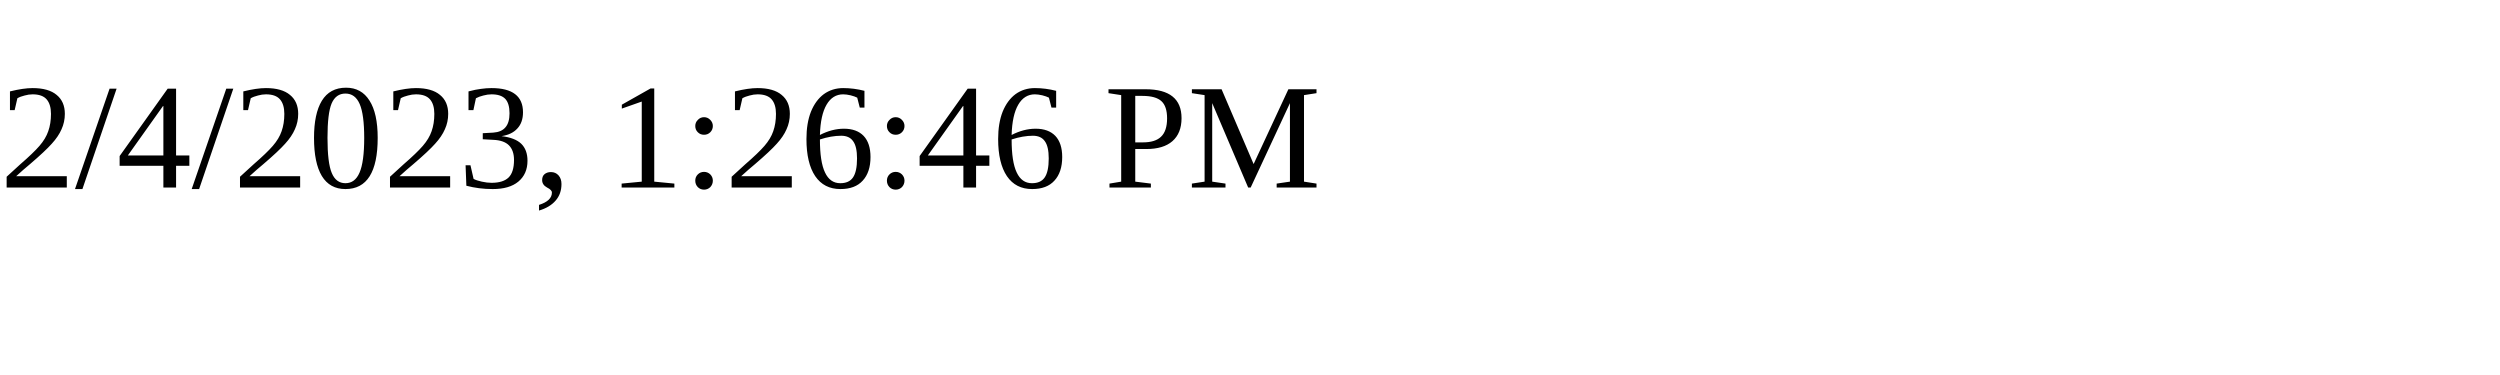
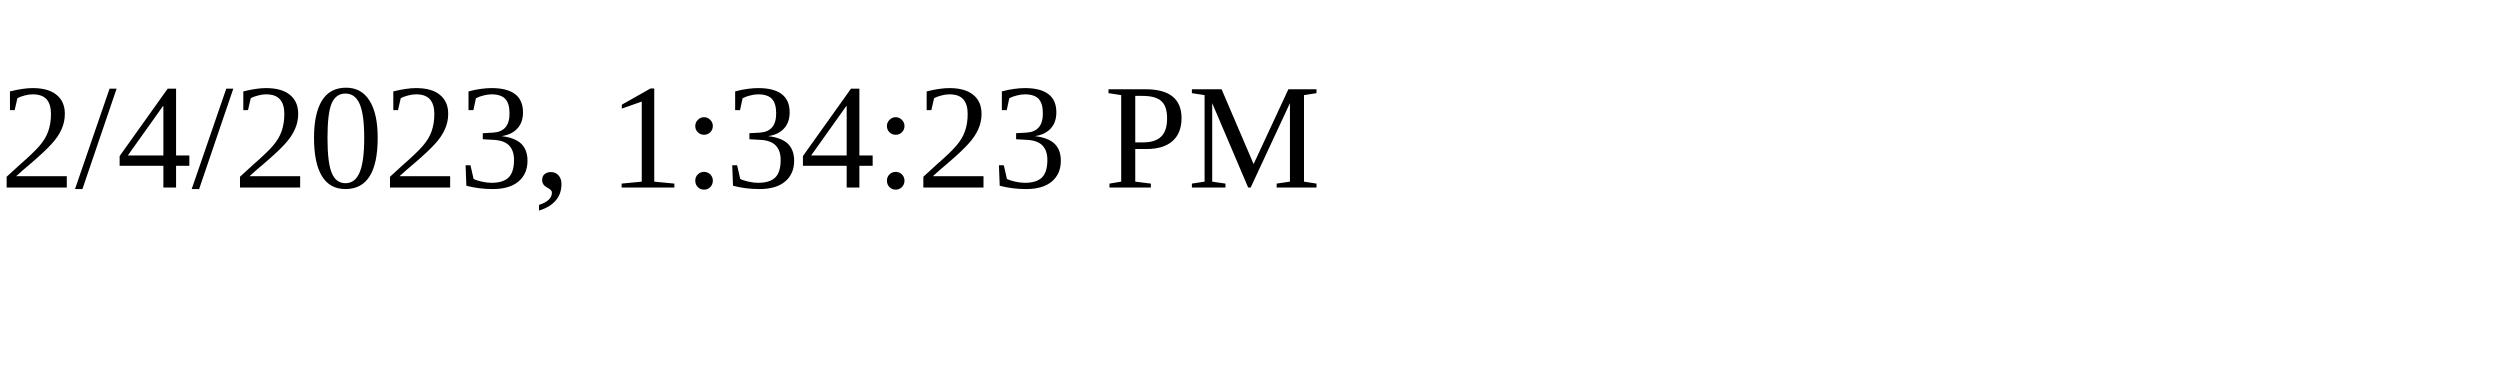
<svg xmlns="http://www.w3.org/2000/svg" height="30" width="200">
-   <text x="0" y="15">2/4/2023, 1:26:46 PM</text>
+   <text x="0" y="15">2/4/2023, 1:34:23 PM</text>
</svg>
